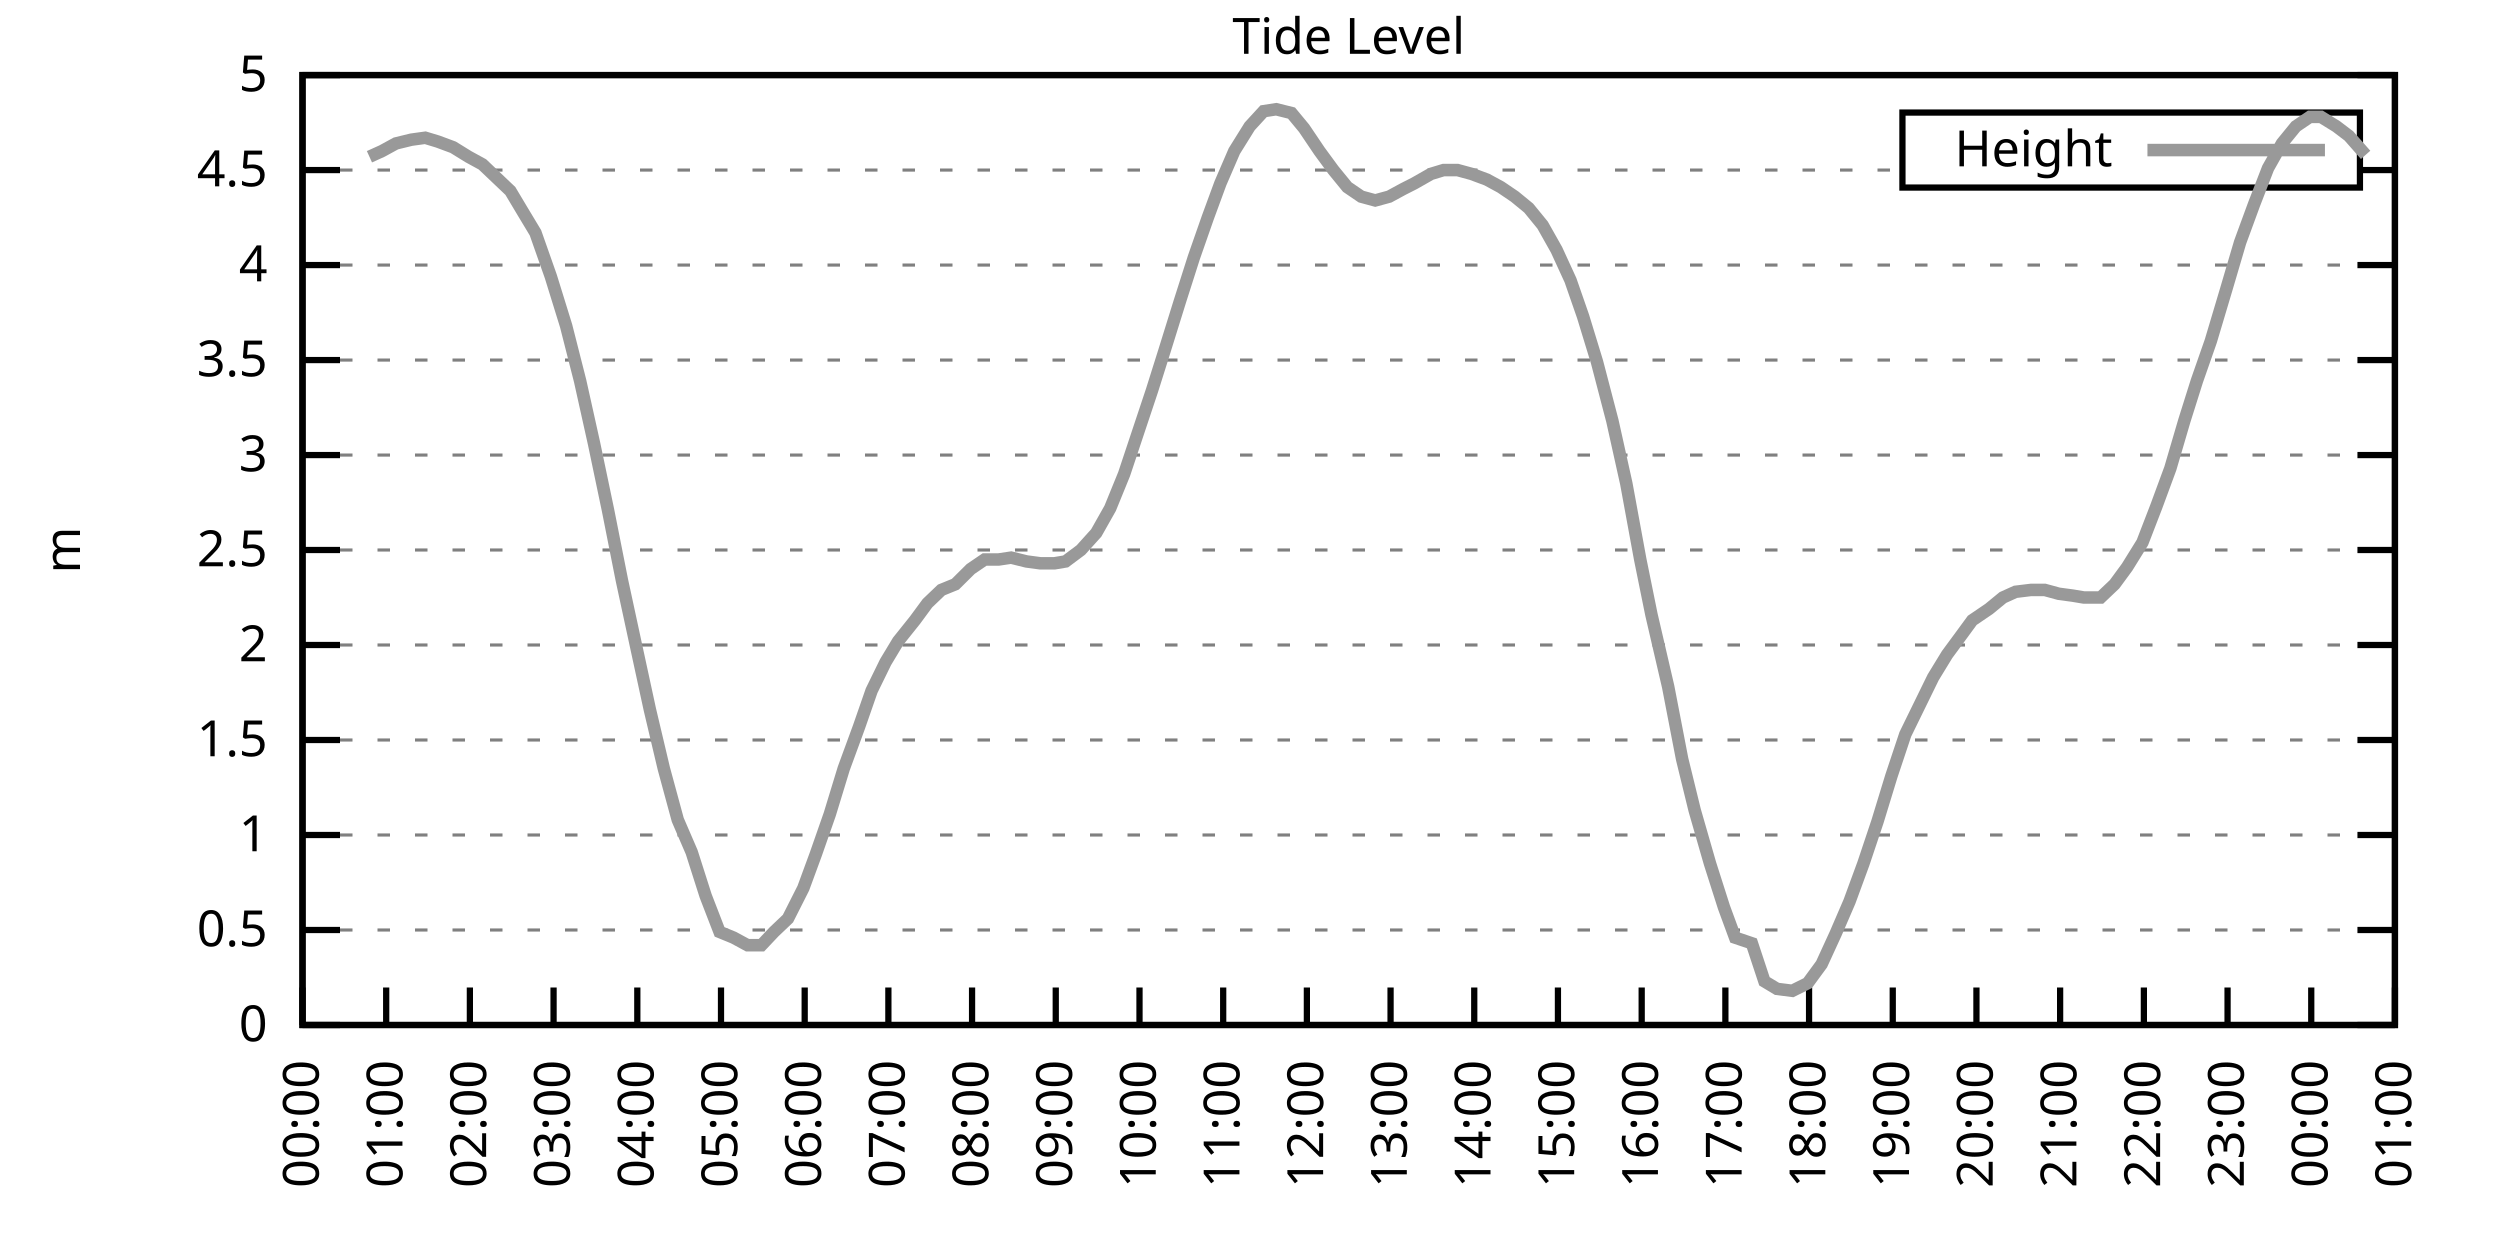
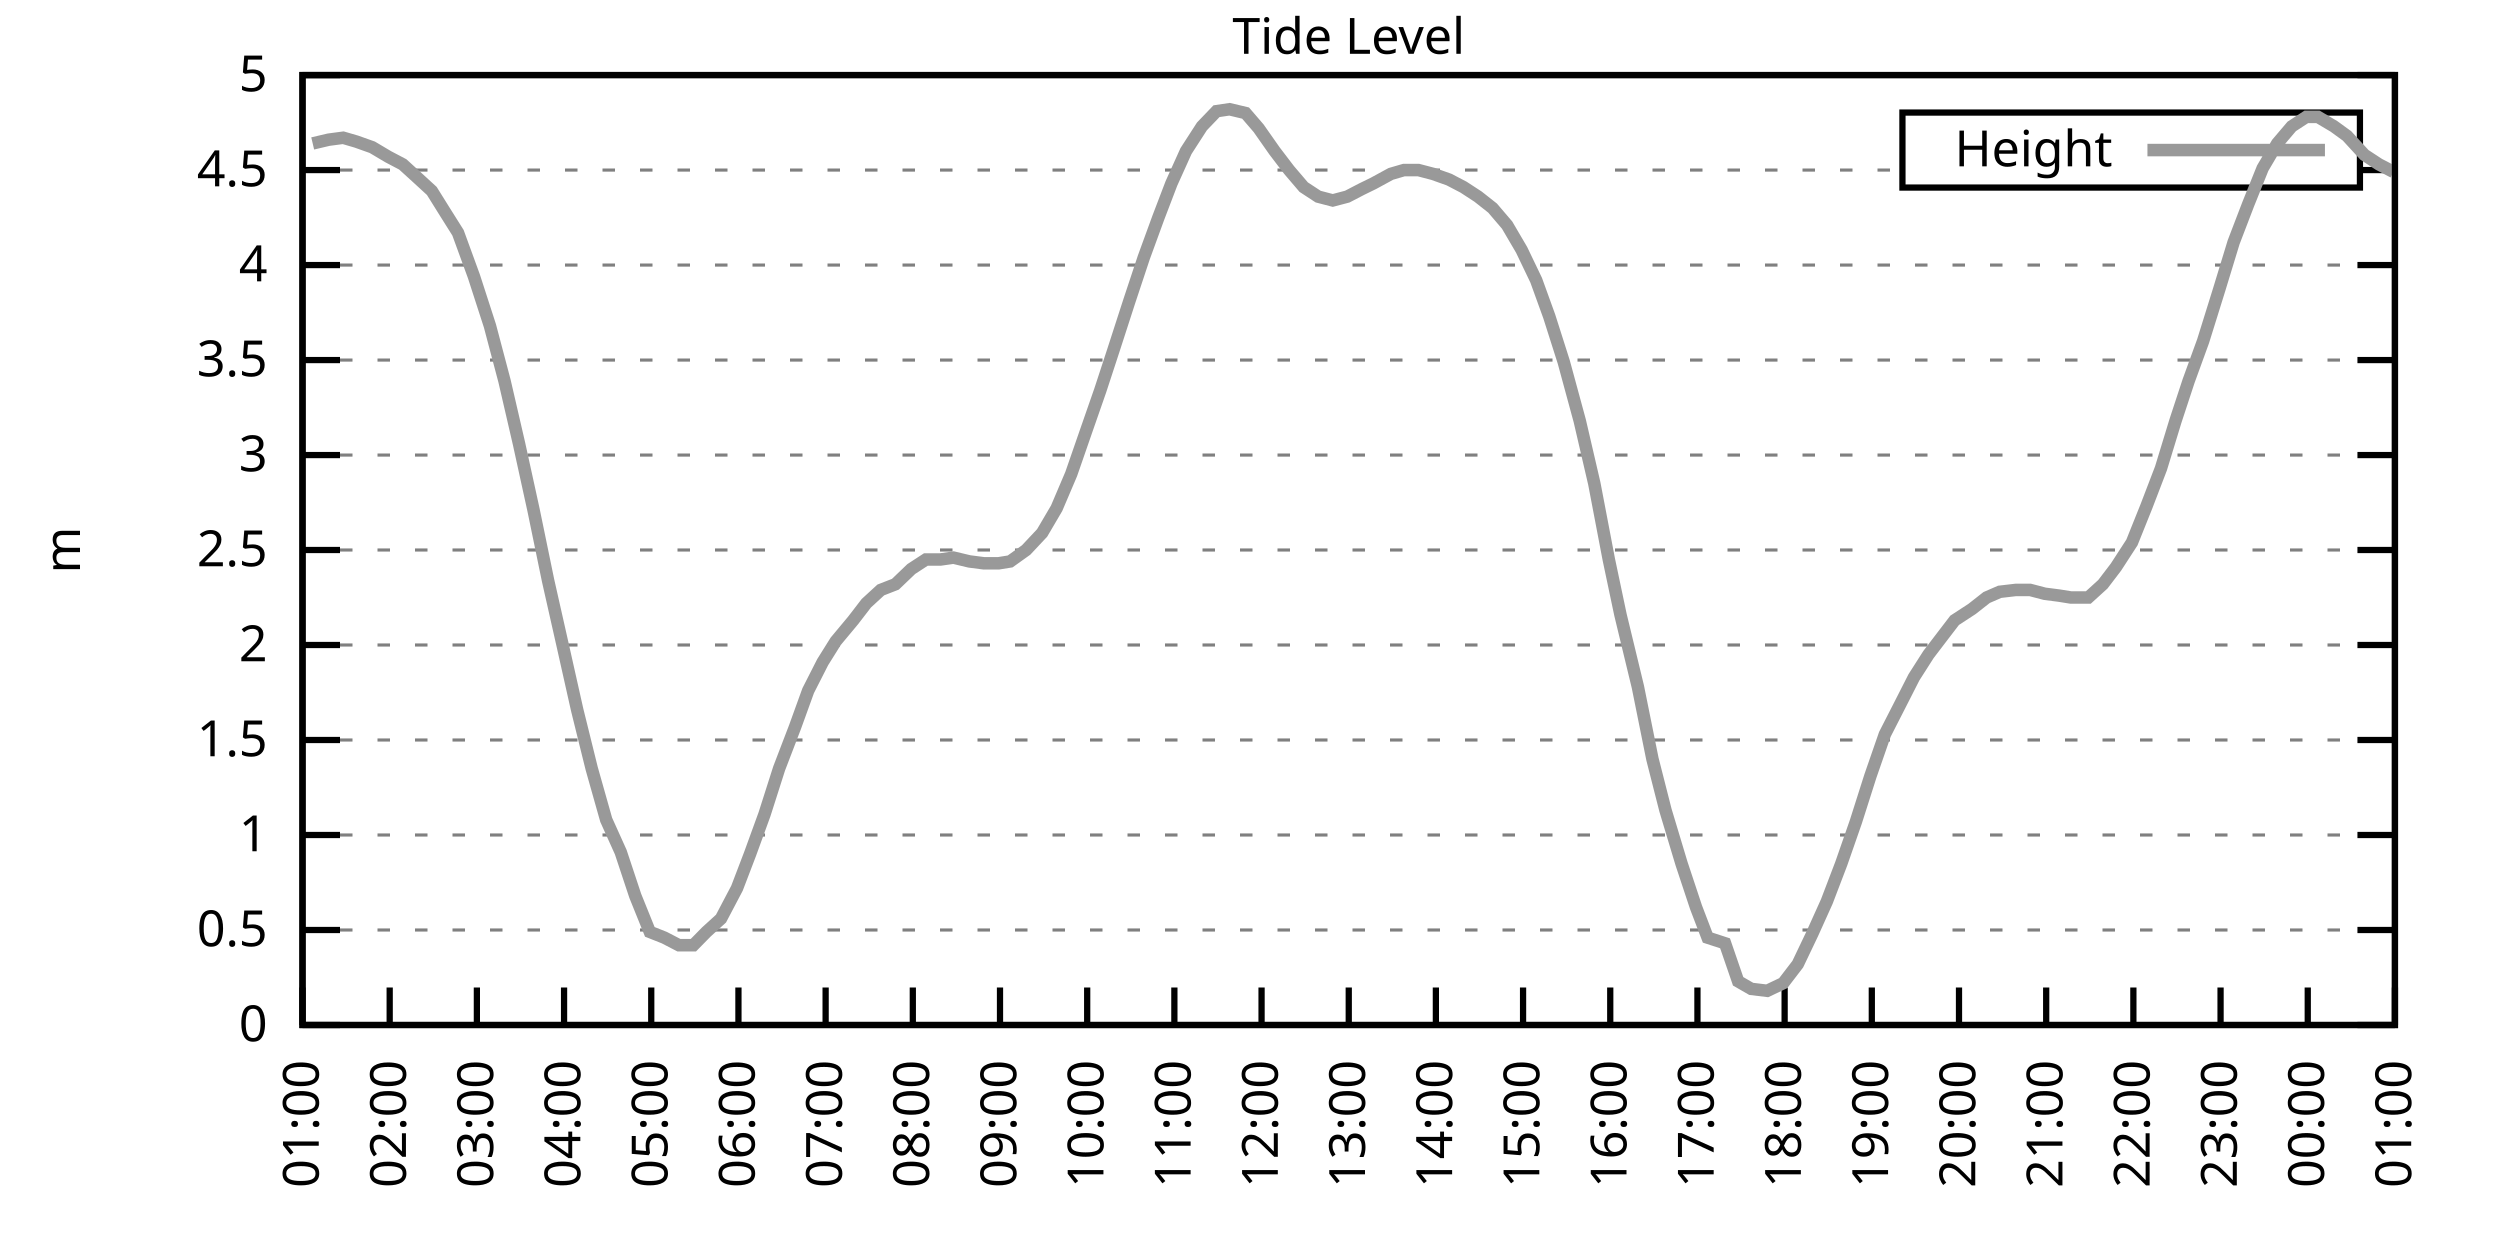
<svg xmlns="http://www.w3.org/2000/svg" xmlns:xlink="http://www.w3.org/1999/xlink" width="400" height="200" viewBox="0 0 400 200">
  <g id="gnuplot_canvas">
    <rect x="0" y="0" width="400" height="200" fill="none" />
    <defs>
      <circle id="gpDot" r="0.5" stroke-width="0.5" stroke="currentColor" />
      <path id="gpPt0" stroke-width="0.333" stroke="currentColor" d="M-1,0 h2 M0,-1 v2" />
      <path id="gpPt1" stroke-width="0.333" stroke="currentColor" d="M-1,-1 L1,1 M1,-1 L-1,1" />
      <path id="gpPt2" stroke-width="0.333" stroke="currentColor" d="M-1,0 L1,0 M0,-1 L0,1 M-1,-1 L1,1 M-1,1 L1,-1" />
      <rect id="gpPt3" stroke-width="0.333" stroke="currentColor" x="-1" y="-1" width="2" height="2" />
      <rect id="gpPt4" stroke-width="0.333" stroke="currentColor" fill="currentColor" x="-1" y="-1" width="2" height="2" />
      <circle id="gpPt5" stroke-width="0.333" stroke="currentColor" cx="0" cy="0" r="1" />
      <use xlink:href="#gpPt5" id="gpPt6" fill="currentColor" stroke="none" />
      <path id="gpPt7" stroke-width="0.333" stroke="currentColor" d="M0,-1.33 L-1.33,0.67 L1.33,0.67 z" />
      <use xlink:href="#gpPt7" id="gpPt8" fill="currentColor" stroke="none" />
      <use xlink:href="#gpPt7" id="gpPt9" stroke="currentColor" transform="rotate(180)" />
      <use xlink:href="#gpPt9" id="gpPt10" fill="currentColor" stroke="none" />
      <use xlink:href="#gpPt3" id="gpPt11" stroke="currentColor" transform="rotate(45)" />
      <use xlink:href="#gpPt11" id="gpPt12" fill="currentColor" stroke="none" />
      <path id="gpPt13" stroke-width="0.333" stroke="currentColor" d="M0,1.330 L1.265,0.411 L0.782,-1.067 L-0.782,-1.076 L-1.265,0.411 z" />
      <use xlink:href="#gpPt13" id="gpPt14" fill="currentColor" stroke="none" />
      <filter id="textbox" filterUnits="objectBoundingBox" x="0" y="0" height="1" width="1">
        <feFlood flood-color="white" flood-opacity="1" result="bgnd" />
        <feComposite in="SourceGraphic" in2="bgnd" operator="atop" />
      </filter>
      <filter id="greybox" filterUnits="objectBoundingBox" x="0" y="0" height="1" width="1">
        <feFlood flood-color="lightgrey" flood-opacity="1" result="grey" />
        <feComposite in="SourceGraphic" in2="grey" operator="atop" />
      </filter>
    </defs>
    <g fill="none" color="white" stroke="currentColor" stroke-width="1.00" stroke-linecap="butt" stroke-linejoin="miter">
</g>
    <g fill="none" color="black" stroke="currentColor" stroke-width="1.00" stroke-linecap="butt" stroke-linejoin="miter">
      <g stroke="none" shape-rendering="crispEdges">
        <polygon fill="rgb(255, 255, 255)" points="48.40,164.00 383.18,164.00 383.18,12.02 48.40,12.02 " />
      </g>
    </g>
    <g fill="none" color="black" stroke="currentColor" stroke-width="1.00" stroke-linecap="butt" stroke-linejoin="miter">
</g>
    <g fill="none" color="black" stroke="black" stroke-width="0.50" stroke-linecap="butt" stroke-linejoin="miter">
</g>
    <g fill="none" color="gray" stroke="currentColor" stroke-width="0.50" stroke-linecap="butt" stroke-linejoin="miter">
      <path stroke="gray" stroke-dasharray="2,4" class="gridline" d="M48.40,164.00 L383.19,164.00  " />
    </g>
    <g fill="none" color="gray" stroke="gray" stroke-width="1.00" stroke-linecap="butt" stroke-linejoin="miter">
</g>
    <g fill="none" color="black" stroke="currentColor" stroke-width="1.00" stroke-linecap="butt" stroke-linejoin="miter">
      <path stroke="black" d="M48.40,164.00 L54.40,164.00 M383.19,164.00 L377.19,164.00  " />
      <g transform="translate(42.80,166.60)" stroke="none" fill="black" font-family="Sans" font-size="8.00" text-anchor="end">
        <text>
          <tspan font-family="Sans"> 0</tspan>
        </text>
      </g>
    </g>
    <g fill="none" color="black" stroke="currentColor" stroke-width="1.00" stroke-linecap="butt" stroke-linejoin="miter">
</g>
    <g fill="none" color="black" stroke="black" stroke-width="0.50" stroke-linecap="butt" stroke-linejoin="miter">
</g>
    <g fill="none" color="gray" stroke="currentColor" stroke-width="0.50" stroke-linecap="butt" stroke-linejoin="miter">
      <path stroke="gray" stroke-dasharray="2,4" class="gridline" d="M48.40,148.80 L383.19,148.80  " />
    </g>
    <g fill="none" color="gray" stroke="gray" stroke-width="1.00" stroke-linecap="butt" stroke-linejoin="miter">
</g>
    <g fill="none" color="black" stroke="currentColor" stroke-width="1.00" stroke-linecap="butt" stroke-linejoin="miter">
      <path stroke="black" d="M48.40,148.80 L54.40,148.80 M383.19,148.80 L377.19,148.80  " />
      <g transform="translate(42.80,151.40)" stroke="none" fill="black" font-family="Sans" font-size="8.00" text-anchor="end">
        <text>
          <tspan font-family="Sans"> 0.5</tspan>
        </text>
      </g>
    </g>
    <g fill="none" color="black" stroke="currentColor" stroke-width="1.00" stroke-linecap="butt" stroke-linejoin="miter">
</g>
    <g fill="none" color="black" stroke="black" stroke-width="0.50" stroke-linecap="butt" stroke-linejoin="miter">
</g>
    <g fill="none" color="gray" stroke="currentColor" stroke-width="0.50" stroke-linecap="butt" stroke-linejoin="miter">
      <path stroke="gray" stroke-dasharray="2,4" class="gridline" d="M48.40,133.60 L383.19,133.60  " />
    </g>
    <g fill="none" color="gray" stroke="gray" stroke-width="1.00" stroke-linecap="butt" stroke-linejoin="miter">
</g>
    <g fill="none" color="black" stroke="currentColor" stroke-width="1.00" stroke-linecap="butt" stroke-linejoin="miter">
      <path stroke="black" d="M48.40,133.60 L54.40,133.60 M383.19,133.60 L377.19,133.60  " />
      <g transform="translate(42.80,136.20)" stroke="none" fill="black" font-family="Sans" font-size="8.00" text-anchor="end">
        <text>
          <tspan font-family="Sans"> 1</tspan>
        </text>
      </g>
    </g>
    <g fill="none" color="black" stroke="currentColor" stroke-width="1.00" stroke-linecap="butt" stroke-linejoin="miter">
</g>
    <g fill="none" color="black" stroke="black" stroke-width="0.50" stroke-linecap="butt" stroke-linejoin="miter">
</g>
    <g fill="none" color="gray" stroke="currentColor" stroke-width="0.50" stroke-linecap="butt" stroke-linejoin="miter">
      <path stroke="gray" stroke-dasharray="2,4" class="gridline" d="M48.40,118.40 L383.19,118.40  " />
    </g>
    <g fill="none" color="gray" stroke="gray" stroke-width="1.00" stroke-linecap="butt" stroke-linejoin="miter">
</g>
    <g fill="none" color="black" stroke="currentColor" stroke-width="1.00" stroke-linecap="butt" stroke-linejoin="miter">
      <path stroke="black" d="M48.40,118.40 L54.40,118.40 M383.19,118.40 L377.19,118.40  " />
      <g transform="translate(42.80,121.00)" stroke="none" fill="black" font-family="Sans" font-size="8.00" text-anchor="end">
        <text>
          <tspan font-family="Sans"> 1.5</tspan>
        </text>
      </g>
    </g>
    <g fill="none" color="black" stroke="currentColor" stroke-width="1.00" stroke-linecap="butt" stroke-linejoin="miter">
</g>
    <g fill="none" color="black" stroke="black" stroke-width="0.50" stroke-linecap="butt" stroke-linejoin="miter">
</g>
    <g fill="none" color="gray" stroke="currentColor" stroke-width="0.50" stroke-linecap="butt" stroke-linejoin="miter">
      <path stroke="gray" stroke-dasharray="2,4" class="gridline" d="M48.40,103.20 L383.19,103.20  " />
    </g>
    <g fill="none" color="gray" stroke="gray" stroke-width="1.00" stroke-linecap="butt" stroke-linejoin="miter">
</g>
    <g fill="none" color="black" stroke="currentColor" stroke-width="1.00" stroke-linecap="butt" stroke-linejoin="miter">
      <path stroke="black" d="M48.40,103.20 L54.40,103.20 M383.19,103.20 L377.19,103.20  " />
      <g transform="translate(42.80,105.80)" stroke="none" fill="black" font-family="Sans" font-size="8.00" text-anchor="end">
        <text>
          <tspan font-family="Sans"> 2</tspan>
        </text>
      </g>
    </g>
    <g fill="none" color="black" stroke="currentColor" stroke-width="1.00" stroke-linecap="butt" stroke-linejoin="miter">
</g>
    <g fill="none" color="black" stroke="black" stroke-width="0.50" stroke-linecap="butt" stroke-linejoin="miter">
</g>
    <g fill="none" color="gray" stroke="currentColor" stroke-width="0.50" stroke-linecap="butt" stroke-linejoin="miter">
      <path stroke="gray" stroke-dasharray="2,4" class="gridline" d="M48.40,88.00 L383.19,88.00  " />
    </g>
    <g fill="none" color="gray" stroke="gray" stroke-width="1.00" stroke-linecap="butt" stroke-linejoin="miter">
</g>
    <g fill="none" color="black" stroke="currentColor" stroke-width="1.00" stroke-linecap="butt" stroke-linejoin="miter">
      <path stroke="black" d="M48.40,88.00 L54.40,88.00 M383.19,88.00 L377.19,88.00  " />
      <g transform="translate(42.80,90.60)" stroke="none" fill="black" font-family="Sans" font-size="8.00" text-anchor="end">
        <text>
          <tspan font-family="Sans"> 2.5</tspan>
        </text>
      </g>
    </g>
    <g fill="none" color="black" stroke="currentColor" stroke-width="1.00" stroke-linecap="butt" stroke-linejoin="miter">
</g>
    <g fill="none" color="black" stroke="black" stroke-width="0.50" stroke-linecap="butt" stroke-linejoin="miter">
</g>
    <g fill="none" color="gray" stroke="currentColor" stroke-width="0.50" stroke-linecap="butt" stroke-linejoin="miter">
      <path stroke="gray" stroke-dasharray="2,4" class="gridline" d="M48.40,72.81 L383.19,72.81  " />
    </g>
    <g fill="none" color="gray" stroke="gray" stroke-width="1.00" stroke-linecap="butt" stroke-linejoin="miter">
</g>
    <g fill="none" color="black" stroke="currentColor" stroke-width="1.00" stroke-linecap="butt" stroke-linejoin="miter">
      <path stroke="black" d="M48.40,72.81 L54.40,72.81 M383.19,72.81 L377.19,72.81  " />
      <g transform="translate(42.80,75.41)" stroke="none" fill="black" font-family="Sans" font-size="8.00" text-anchor="end">
        <text>
          <tspan font-family="Sans"> 3</tspan>
        </text>
      </g>
    </g>
    <g fill="none" color="black" stroke="currentColor" stroke-width="1.00" stroke-linecap="butt" stroke-linejoin="miter">
</g>
    <g fill="none" color="black" stroke="black" stroke-width="0.50" stroke-linecap="butt" stroke-linejoin="miter">
</g>
    <g fill="none" color="gray" stroke="currentColor" stroke-width="0.50" stroke-linecap="butt" stroke-linejoin="miter">
      <path stroke="gray" stroke-dasharray="2,4" class="gridline" d="M48.40,57.61 L383.19,57.61  " />
    </g>
    <g fill="none" color="gray" stroke="gray" stroke-width="1.00" stroke-linecap="butt" stroke-linejoin="miter">
</g>
    <g fill="none" color="black" stroke="currentColor" stroke-width="1.00" stroke-linecap="butt" stroke-linejoin="miter">
      <path stroke="black" d="M48.40,57.61 L54.40,57.61 M383.19,57.61 L377.19,57.61  " />
      <g transform="translate(42.80,60.21)" stroke="none" fill="black" font-family="Sans" font-size="8.00" text-anchor="end">
        <text>
          <tspan font-family="Sans"> 3.5</tspan>
        </text>
      </g>
    </g>
    <g fill="none" color="black" stroke="currentColor" stroke-width="1.00" stroke-linecap="butt" stroke-linejoin="miter">
</g>
    <g fill="none" color="black" stroke="black" stroke-width="0.50" stroke-linecap="butt" stroke-linejoin="miter">
</g>
    <g fill="none" color="gray" stroke="currentColor" stroke-width="0.50" stroke-linecap="butt" stroke-linejoin="miter">
      <path stroke="gray" stroke-dasharray="2,4" class="gridline" d="M48.40,42.41 L383.19,42.41  " />
    </g>
    <g fill="none" color="gray" stroke="gray" stroke-width="1.00" stroke-linecap="butt" stroke-linejoin="miter">
</g>
    <g fill="none" color="black" stroke="currentColor" stroke-width="1.00" stroke-linecap="butt" stroke-linejoin="miter">
      <path stroke="black" d="M48.40,42.41 L54.40,42.41 M383.19,42.41 L377.19,42.41  " />
      <g transform="translate(42.80,45.01)" stroke="none" fill="black" font-family="Sans" font-size="8.00" text-anchor="end">
        <text>
          <tspan font-family="Sans"> 4</tspan>
        </text>
      </g>
    </g>
    <g fill="none" color="black" stroke="currentColor" stroke-width="1.00" stroke-linecap="butt" stroke-linejoin="miter">
</g>
    <g fill="none" color="black" stroke="black" stroke-width="0.50" stroke-linecap="butt" stroke-linejoin="miter">
</g>
    <g fill="none" color="gray" stroke="currentColor" stroke-width="0.50" stroke-linecap="butt" stroke-linejoin="miter">
      <path stroke="gray" stroke-dasharray="2,4" class="gridline" d="M48.40,27.21 L304.39,27.21 M377.59,27.21 L383.19,27.21  " />
    </g>
    <g fill="none" color="gray" stroke="gray" stroke-width="1.00" stroke-linecap="butt" stroke-linejoin="miter">
</g>
    <g fill="none" color="black" stroke="currentColor" stroke-width="1.00" stroke-linecap="butt" stroke-linejoin="miter">
      <path stroke="black" d="M48.40,27.21 L54.40,27.21 M383.19,27.21 L377.19,27.21  " />
      <g transform="translate(42.80,29.81)" stroke="none" fill="black" font-family="Sans" font-size="8.00" text-anchor="end">
        <text>
          <tspan font-family="Sans"> 4.5</tspan>
        </text>
      </g>
    </g>
    <g fill="none" color="black" stroke="currentColor" stroke-width="1.00" stroke-linecap="butt" stroke-linejoin="miter">
</g>
    <g fill="none" color="black" stroke="black" stroke-width="0.50" stroke-linecap="butt" stroke-linejoin="miter">
</g>
    <g fill="none" color="gray" stroke="currentColor" stroke-width="0.50" stroke-linecap="butt" stroke-linejoin="miter">
      <path stroke="gray" stroke-dasharray="2,4" class="gridline" d="M48.40,12.01 L383.19,12.01  " />
    </g>
    <g fill="none" color="gray" stroke="gray" stroke-width="1.00" stroke-linecap="butt" stroke-linejoin="miter">
</g>
    <g fill="none" color="black" stroke="currentColor" stroke-width="1.00" stroke-linecap="butt" stroke-linejoin="miter">
      <path stroke="black" d="M48.40,12.01 L54.40,12.01 M383.19,12.01 L377.19,12.01  " />
      <g transform="translate(42.80,14.61)" stroke="none" fill="black" font-family="Sans" font-size="8.00" text-anchor="end">
        <text>
          <tspan font-family="Sans"> 5</tspan>
        </text>
      </g>
    </g>
    <g fill="none" color="black" stroke="currentColor" stroke-width="1.00" stroke-linecap="butt" stroke-linejoin="miter">
      <path stroke="black" d="M48.40,164.00 L48.40,158.00  " />
      <g transform="translate(51.00,169.60) rotate(270.00)" stroke="none" fill="black" font-family="Sans" font-size="8.00" text-anchor="end">
        <text>
-           <tspan font-family="Sans">00:00</tspan>
-         </text>
-       </g>
-     </g>
-     <g fill="none" color="black" stroke="currentColor" stroke-width="1.00" stroke-linecap="butt" stroke-linejoin="miter">
-       <path stroke="black" d="M61.79,164.00 L61.79,158.00  " />
-       <g transform="translate(64.39,169.60) rotate(270.00)" stroke="none" fill="black" font-family="Sans" font-size="8.00" text-anchor="end">
-         <text>
          <tspan font-family="Sans">01:00</tspan>
        </text>
      </g>
    </g>
    <g fill="none" color="black" stroke="currentColor" stroke-width="1.00" stroke-linecap="butt" stroke-linejoin="miter">
-       <path stroke="black" d="M75.18,164.00 L75.18,158.00  " />
-       <g transform="translate(77.78,169.60) rotate(270.00)" stroke="none" fill="black" font-family="Sans" font-size="8.00" text-anchor="end">
+       <path stroke="black" d="M62.35,164.00 L62.35,158.00  " />
+       <g transform="translate(64.95,169.60) rotate(270.00)" stroke="none" fill="black" font-family="Sans" font-size="8.00" text-anchor="end">
        <text>
          <tspan font-family="Sans">02:00</tspan>
        </text>
      </g>
    </g>
    <g fill="none" color="black" stroke="currentColor" stroke-width="1.00" stroke-linecap="butt" stroke-linejoin="miter">
-       <path stroke="black" d="M88.57,164.00 L88.57,158.00  " />
-       <g transform="translate(91.17,169.60) rotate(270.00)" stroke="none" fill="black" font-family="Sans" font-size="8.00" text-anchor="end">
+       <path stroke="black" d="M76.30,164.00 L76.30,158.00  " />
+       <g transform="translate(78.90,169.60) rotate(270.00)" stroke="none" fill="black" font-family="Sans" font-size="8.00" text-anchor="end">
        <text>
          <tspan font-family="Sans">03:00</tspan>
        </text>
      </g>
    </g>
    <g fill="none" color="black" stroke="currentColor" stroke-width="1.00" stroke-linecap="butt" stroke-linejoin="miter">
-       <path stroke="black" d="M101.97,164.00 L101.97,158.00  " />
-       <g transform="translate(104.57,169.60) rotate(270.00)" stroke="none" fill="black" font-family="Sans" font-size="8.00" text-anchor="end">
+       <path stroke="black" d="M90.25,164.00 L90.25,158.00  " />
+       <g transform="translate(92.85,169.60) rotate(270.00)" stroke="none" fill="black" font-family="Sans" font-size="8.00" text-anchor="end">
        <text>
          <tspan font-family="Sans">04:00</tspan>
        </text>
      </g>
    </g>
    <g fill="none" color="black" stroke="currentColor" stroke-width="1.00" stroke-linecap="butt" stroke-linejoin="miter">
-       <path stroke="black" d="M115.36,164.00 L115.36,158.00  " />
-       <g transform="translate(117.96,169.60) rotate(270.00)" stroke="none" fill="black" font-family="Sans" font-size="8.00" text-anchor="end">
+       <path stroke="black" d="M104.20,164.00 L104.20,158.00  " />
+       <g transform="translate(106.80,169.60) rotate(270.00)" stroke="none" fill="black" font-family="Sans" font-size="8.00" text-anchor="end">
        <text>
          <tspan font-family="Sans">05:00</tspan>
        </text>
      </g>
    </g>
    <g fill="none" color="black" stroke="currentColor" stroke-width="1.00" stroke-linecap="butt" stroke-linejoin="miter">
-       <path stroke="black" d="M128.75,164.00 L128.75,158.00  " />
-       <g transform="translate(131.35,169.60) rotate(270.00)" stroke="none" fill="black" font-family="Sans" font-size="8.00" text-anchor="end">
+       <path stroke="black" d="M118.15,164.00 L118.15,158.00  " />
+       <g transform="translate(120.75,169.60) rotate(270.00)" stroke="none" fill="black" font-family="Sans" font-size="8.00" text-anchor="end">
        <text>
          <tspan font-family="Sans">06:00</tspan>
        </text>
      </g>
    </g>
    <g fill="none" color="black" stroke="currentColor" stroke-width="1.00" stroke-linecap="butt" stroke-linejoin="miter">
-       <path stroke="black" d="M142.14,164.00 L142.14,158.00  " />
-       <g transform="translate(144.74,169.60) rotate(270.00)" stroke="none" fill="black" font-family="Sans" font-size="8.00" text-anchor="end">
+       <path stroke="black" d="M132.10,164.00 L132.10,158.00  " />
+       <g transform="translate(134.70,169.60) rotate(270.00)" stroke="none" fill="black" font-family="Sans" font-size="8.00" text-anchor="end">
        <text>
          <tspan font-family="Sans">07:00</tspan>
        </text>
      </g>
    </g>
    <g fill="none" color="black" stroke="currentColor" stroke-width="1.00" stroke-linecap="butt" stroke-linejoin="miter">
-       <path stroke="black" d="M155.53,164.00 L155.53,158.00  " />
-       <g transform="translate(158.13,169.60) rotate(270.00)" stroke="none" fill="black" font-family="Sans" font-size="8.00" text-anchor="end">
+       <path stroke="black" d="M146.05,164.00 L146.05,158.00  " />
+       <g transform="translate(148.65,169.60) rotate(270.00)" stroke="none" fill="black" font-family="Sans" font-size="8.00" text-anchor="end">
        <text>
          <tspan font-family="Sans">08:00</tspan>
        </text>
      </g>
    </g>
    <g fill="none" color="black" stroke="currentColor" stroke-width="1.00" stroke-linecap="butt" stroke-linejoin="miter">
-       <path stroke="black" d="M168.92,164.00 L168.92,158.00  " />
-       <g transform="translate(171.52,169.60) rotate(270.00)" stroke="none" fill="black" font-family="Sans" font-size="8.00" text-anchor="end">
+       <path stroke="black" d="M160.00,164.00 L160.00,158.00  " />
+       <g transform="translate(162.60,169.60) rotate(270.00)" stroke="none" fill="black" font-family="Sans" font-size="8.00" text-anchor="end">
        <text>
          <tspan font-family="Sans">09:00</tspan>
        </text>
      </g>
    </g>
    <g fill="none" color="black" stroke="currentColor" stroke-width="1.00" stroke-linecap="butt" stroke-linejoin="miter">
-       <path stroke="black" d="M182.32,164.00 L182.32,158.00  " />
-       <g transform="translate(184.92,169.60) rotate(270.00)" stroke="none" fill="black" font-family="Sans" font-size="8.00" text-anchor="end">
+       <path stroke="black" d="M173.95,164.00 L173.95,158.00  " />
+       <g transform="translate(176.55,169.60) rotate(270.00)" stroke="none" fill="black" font-family="Sans" font-size="8.00" text-anchor="end">
        <text>
          <tspan font-family="Sans">10:00</tspan>
        </text>
      </g>
    </g>
    <g fill="none" color="black" stroke="currentColor" stroke-width="1.00" stroke-linecap="butt" stroke-linejoin="miter">
-       <path stroke="black" d="M195.71,164.00 L195.71,158.00  " />
-       <g transform="translate(198.31,169.60) rotate(270.00)" stroke="none" fill="black" font-family="Sans" font-size="8.00" text-anchor="end">
+       <path stroke="black" d="M187.90,164.00 L187.90,158.00  " />
+       <g transform="translate(190.50,169.60) rotate(270.00)" stroke="none" fill="black" font-family="Sans" font-size="8.00" text-anchor="end">
        <text>
          <tspan font-family="Sans">11:00</tspan>
        </text>
      </g>
    </g>
    <g fill="none" color="black" stroke="currentColor" stroke-width="1.00" stroke-linecap="butt" stroke-linejoin="miter">
-       <path stroke="black" d="M209.10,164.00 L209.10,158.00  " />
-       <g transform="translate(211.70,169.60) rotate(270.00)" stroke="none" fill="black" font-family="Sans" font-size="8.00" text-anchor="end">
+       <path stroke="black" d="M201.85,164.00 L201.85,158.00  " />
+       <g transform="translate(204.45,169.60) rotate(270.00)" stroke="none" fill="black" font-family="Sans" font-size="8.00" text-anchor="end">
        <text>
          <tspan font-family="Sans">12:00</tspan>
        </text>
      </g>
    </g>
    <g fill="none" color="black" stroke="currentColor" stroke-width="1.00" stroke-linecap="butt" stroke-linejoin="miter">
-       <path stroke="black" d="M222.49,164.00 L222.49,158.00  " />
-       <g transform="translate(225.09,169.60) rotate(270.00)" stroke="none" fill="black" font-family="Sans" font-size="8.00" text-anchor="end">
+       <path stroke="black" d="M215.80,164.00 L215.80,158.00  " />
+       <g transform="translate(218.40,169.60) rotate(270.00)" stroke="none" fill="black" font-family="Sans" font-size="8.00" text-anchor="end">
        <text>
          <tspan font-family="Sans">13:00</tspan>
        </text>
      </g>
    </g>
    <g fill="none" color="black" stroke="currentColor" stroke-width="1.00" stroke-linecap="butt" stroke-linejoin="miter">
-       <path stroke="black" d="M235.88,164.00 L235.88,158.00  " />
-       <g transform="translate(238.48,169.60) rotate(270.00)" stroke="none" fill="black" font-family="Sans" font-size="8.00" text-anchor="end">
+       <path stroke="black" d="M229.74,164.00 L229.74,158.00  " />
+       <g transform="translate(232.34,169.60) rotate(270.00)" stroke="none" fill="black" font-family="Sans" font-size="8.00" text-anchor="end">
        <text>
          <tspan font-family="Sans">14:00</tspan>
        </text>
      </g>
    </g>
    <g fill="none" color="black" stroke="currentColor" stroke-width="1.00" stroke-linecap="butt" stroke-linejoin="miter">
-       <path stroke="black" d="M249.27,164.00 L249.27,158.00  " />
-       <g transform="translate(251.87,169.60) rotate(270.00)" stroke="none" fill="black" font-family="Sans" font-size="8.00" text-anchor="end">
+       <path stroke="black" d="M243.69,164.00 L243.69,158.00  " />
+       <g transform="translate(246.29,169.60) rotate(270.00)" stroke="none" fill="black" font-family="Sans" font-size="8.00" text-anchor="end">
        <text>
          <tspan font-family="Sans">15:00</tspan>
        </text>
      </g>
    </g>
    <g fill="none" color="black" stroke="currentColor" stroke-width="1.00" stroke-linecap="butt" stroke-linejoin="miter">
-       <path stroke="black" d="M262.67,164.00 L262.67,158.00  " />
-       <g transform="translate(265.27,169.60) rotate(270.00)" stroke="none" fill="black" font-family="Sans" font-size="8.00" text-anchor="end">
+       <path stroke="black" d="M257.64,164.00 L257.64,158.00  " />
+       <g transform="translate(260.24,169.60) rotate(270.00)" stroke="none" fill="black" font-family="Sans" font-size="8.00" text-anchor="end">
        <text>
          <tspan font-family="Sans">16:00</tspan>
        </text>
      </g>
    </g>
    <g fill="none" color="black" stroke="currentColor" stroke-width="1.00" stroke-linecap="butt" stroke-linejoin="miter">
-       <path stroke="black" d="M276.06,164.00 L276.06,158.00  " />
-       <g transform="translate(278.66,169.60) rotate(270.00)" stroke="none" fill="black" font-family="Sans" font-size="8.00" text-anchor="end">
+       <path stroke="black" d="M271.59,164.00 L271.59,158.00  " />
+       <g transform="translate(274.19,169.60) rotate(270.00)" stroke="none" fill="black" font-family="Sans" font-size="8.00" text-anchor="end">
        <text>
          <tspan font-family="Sans">17:00</tspan>
        </text>
      </g>
    </g>
    <g fill="none" color="black" stroke="currentColor" stroke-width="1.00" stroke-linecap="butt" stroke-linejoin="miter">
-       <path stroke="black" d="M289.45,164.00 L289.45,158.00  " />
-       <g transform="translate(292.05,169.60) rotate(270.00)" stroke="none" fill="black" font-family="Sans" font-size="8.00" text-anchor="end">
+       <path stroke="black" d="M285.54,164.00 L285.54,158.00  " />
+       <g transform="translate(288.14,169.60) rotate(270.00)" stroke="none" fill="black" font-family="Sans" font-size="8.00" text-anchor="end">
        <text>
          <tspan font-family="Sans">18:00</tspan>
        </text>
      </g>
    </g>
    <g fill="none" color="black" stroke="currentColor" stroke-width="1.00" stroke-linecap="butt" stroke-linejoin="miter">
-       <path stroke="black" d="M302.84,164.00 L302.84,158.00  " />
-       <g transform="translate(305.44,169.60) rotate(270.00)" stroke="none" fill="black" font-family="Sans" font-size="8.00" text-anchor="end">
+       <path stroke="black" d="M299.49,164.00 L299.49,158.00  " />
+       <g transform="translate(302.09,169.60) rotate(270.00)" stroke="none" fill="black" font-family="Sans" font-size="8.00" text-anchor="end">
        <text>
          <tspan font-family="Sans">19:00</tspan>
        </text>
      </g>
    </g>
    <g fill="none" color="black" stroke="currentColor" stroke-width="1.00" stroke-linecap="butt" stroke-linejoin="miter">
-       <path stroke="black" d="M316.23,164.00 L316.23,158.00  " />
-       <g transform="translate(318.83,169.60) rotate(270.00)" stroke="none" fill="black" font-family="Sans" font-size="8.00" text-anchor="end">
+       <path stroke="black" d="M313.44,164.00 L313.44,158.00  " />
+       <g transform="translate(316.04,169.60) rotate(270.00)" stroke="none" fill="black" font-family="Sans" font-size="8.00" text-anchor="end">
        <text>
          <tspan font-family="Sans">20:00</tspan>
        </text>
      </g>
    </g>
    <g fill="none" color="black" stroke="currentColor" stroke-width="1.00" stroke-linecap="butt" stroke-linejoin="miter">
-       <path stroke="black" d="M329.62,164.00 L329.62,158.00  " />
-       <g transform="translate(332.22,169.60) rotate(270.00)" stroke="none" fill="black" font-family="Sans" font-size="8.00" text-anchor="end">
+       <path stroke="black" d="M327.39,164.00 L327.39,158.00  " />
+       <g transform="translate(329.99,169.60) rotate(270.00)" stroke="none" fill="black" font-family="Sans" font-size="8.00" text-anchor="end">
        <text>
          <tspan font-family="Sans">21:00</tspan>
        </text>
      </g>
    </g>
    <g fill="none" color="black" stroke="currentColor" stroke-width="1.00" stroke-linecap="butt" stroke-linejoin="miter">
-       <path stroke="black" d="M343.02,164.00 L343.02,158.00  " />
-       <g transform="translate(345.62,169.60) rotate(270.00)" stroke="none" fill="black" font-family="Sans" font-size="8.00" text-anchor="end">
+       <path stroke="black" d="M341.34,164.00 L341.34,158.00  " />
+       <g transform="translate(343.94,169.60) rotate(270.00)" stroke="none" fill="black" font-family="Sans" font-size="8.00" text-anchor="end">
        <text>
          <tspan font-family="Sans">22:00</tspan>
        </text>
      </g>
    </g>
    <g fill="none" color="black" stroke="currentColor" stroke-width="1.00" stroke-linecap="butt" stroke-linejoin="miter">
-       <path stroke="black" d="M356.41,164.00 L356.41,158.00  " />
-       <g transform="translate(359.01,169.60) rotate(270.00)" stroke="none" fill="black" font-family="Sans" font-size="8.00" text-anchor="end">
+       <path stroke="black" d="M355.29,164.00 L355.29,158.00  " />
+       <g transform="translate(357.89,169.60) rotate(270.00)" stroke="none" fill="black" font-family="Sans" font-size="8.00" text-anchor="end">
        <text>
          <tspan font-family="Sans">23:00</tspan>
        </text>
      </g>
    </g>
    <g fill="none" color="black" stroke="currentColor" stroke-width="1.00" stroke-linecap="butt" stroke-linejoin="miter">
-       <path stroke="black" d="M369.80,164.00 L369.80,158.00  " />
-       <g transform="translate(372.40,169.60) rotate(270.00)" stroke="none" fill="black" font-family="Sans" font-size="8.00" text-anchor="end">
+       <path stroke="black" d="M369.24,164.00 L369.24,158.00  " />
+       <g transform="translate(371.84,169.60) rotate(270.00)" stroke="none" fill="black" font-family="Sans" font-size="8.00" text-anchor="end">
        <text>
          <tspan font-family="Sans">00:00</tspan>
        </text>
      </g>
    </g>
    <g fill="none" color="black" stroke="currentColor" stroke-width="1.00" stroke-linecap="butt" stroke-linejoin="miter">
      <path stroke="black" d="M383.19,164.00 L383.19,158.00  " />
      <g transform="translate(385.79,169.60) rotate(270.00)" stroke="none" fill="black" font-family="Sans" font-size="8.00" text-anchor="end">
        <text>
          <tspan font-family="Sans">01:00</tspan>
        </text>
      </g>
    </g>
    <g fill="none" color="black" stroke="currentColor" stroke-width="1.00" stroke-linecap="butt" stroke-linejoin="miter">
</g>
    <g fill="none" color="black" stroke="currentColor" stroke-width="1.00" stroke-linecap="butt" stroke-linejoin="miter">
      <path stroke="black" d="M48.40,12.01 L48.40,164.00 L383.19,164.00 L383.19,12.01 L48.40,12.01 Z  " />
    </g>
    <g fill="none" color="black" stroke="currentColor" stroke-width="1.00" stroke-linecap="butt" stroke-linejoin="miter">
</g>
    <g fill="none" color="black" stroke="currentColor" stroke-width="1.00" stroke-linecap="butt" stroke-linejoin="miter">
      <path stroke="black" d="M304.39,30.01 L304.39,18.01 L377.59,18.01 L377.59,30.01 L304.39,30.01 Z  " />
    </g>
    <g id="Tide_level_plot_1">
      <g fill="none" color="white" stroke="black" stroke-width="2.00" stroke-linecap="butt" stroke-linejoin="miter">
</g>
      <g fill="none" color="black" stroke="currentColor" stroke-width="2.00" stroke-linecap="butt" stroke-linejoin="miter">
        <g transform="translate(337.99,26.61)" stroke="none" fill="black" font-family="Sans" font-size="8.00" text-anchor="end">
          <text>
            <tspan font-family="Sans">Height</tspan>
          </text>
        </g>
      </g>
      <g fill="none" color="black" stroke="currentColor" stroke-width="2.00" stroke-linecap="butt" stroke-linejoin="miter">
-         <path stroke="rgb(153, 153, 153)" d="M343.59,24.01 L371.99,24.01 M59.11,25.08 L61.12,24.17 L63.35,22.95 L65.81,22.35 L68.04,22.04 L70.05,22.65   L72.50,23.56 L74.96,25.08 L77.19,26.30 L79.42,28.42 L81.66,30.55 L83.66,33.90 L85.67,37.24 L88.13,44.23   L90.58,52.14 L92.82,60.95 L95.05,70.98 L97.28,81.62 L99.51,92.87 L101.74,103.20 L103.98,113.54 L106.21,122.96   L108.44,131.17 L110.67,136.34 L112.90,143.33 L115.13,149.10 L117.37,150.02 L119.60,151.23 L121.83,151.23 L123.84,149.10   L126.07,146.98 L128.53,142.11 L130.54,136.64 L132.77,130.26 L135.00,122.96 L137.45,116.28 L139.46,110.50 L141.69,105.94   L143.70,102.60 L146.38,99.25 L148.39,96.52 L150.62,94.39 L152.85,93.48 L155.31,91.04 L157.54,89.52 L159.77,89.52   L161.78,89.22 L164.24,89.83 L166.47,90.13 L168.70,90.13 L170.49,89.83 L172.94,88.00 L175.40,85.27 L177.63,81.32   L179.86,75.85 L182.09,69.16 L184.32,62.47 L186.33,56.09 L188.79,48.18 L191.02,41.19 L193.25,34.81 L195.26,29.34   L197.49,24.17 L199.95,20.22 L202.18,17.79 L204.19,17.48 L206.64,18.09 L208.65,20.52 L211.11,24.17 L213.34,27.21   L215.57,29.94 L217.80,31.46 L220.04,32.07 L222.27,31.46 L224.50,30.25 L226.29,29.34 L228.96,27.82 L230.97,27.21   L233.20,27.21 L235.44,27.82 L237.89,28.73 L240.12,29.94 L242.36,31.46 L244.59,33.29 L246.82,36.02 L249.05,39.98   L251.28,44.84 L253.29,50.62 L255.52,57.91 L257.98,67.33 L260.21,77.37 L262.44,89.52 L264.23,98.34 L266.91,109.89   L269.14,121.44 L271.15,129.65 L273.60,138.16 L275.83,145.15 L277.62,150.02 L280.30,150.93 L282.31,157.01 L284.32,158.22   L286.77,158.53 L289.23,157.31 L291.46,154.27 L293.69,149.41 L295.92,144.24 L298.15,138.16 L300.39,131.47 L302.62,124.18   L304.85,117.49 L307.08,112.93 L309.31,108.37 L311.54,104.72 L313.78,101.68 L315.56,99.25 L318.24,97.43 L320.47,95.60   L322.48,94.69 L324.94,94.39 L327.17,94.39 L329.40,95.00 L331.63,95.30 L333.42,95.60 L336.10,95.60 L338.33,93.48   L340.34,90.74 L342.79,86.79 L345.02,81.01 L347.26,74.93 L349.49,67.33 L351.50,60.95 L353.73,54.57 L356.18,46.36   L358.42,38.76 L360.65,32.68 L362.88,26.91 L365.11,22.95 L367.34,20.22 L369.58,18.70 L371.36,18.70 L373.82,20.22   L375.82,21.74 L378.50,24.78  " />
+         <path stroke="rgb(153, 153, 153)" d="M343.59,24.01 L371.99,24.01 M50.03,22.95 L52.58,22.35 L54.91,22.04 L57.00,22.65 L59.56,23.56 L62.12,25.08   L64.44,26.30 L66.77,28.42 L69.09,30.55 L71.18,33.90 L73.28,37.24 L75.83,44.23 L78.39,52.14 L80.72,60.95   L83.04,70.98 L85.37,81.62 L87.69,92.87 L90.02,103.20 L92.34,113.54 L94.67,122.96 L96.99,131.17 L99.32,136.34   L101.64,143.33 L103.97,149.10 L106.29,150.02 L108.62,151.23 L110.94,151.23 L113.03,149.10 L115.36,146.98 L117.92,142.11   L120.01,136.64 L122.33,130.26 L124.66,122.96 L127.22,116.28 L129.31,110.50 L131.63,105.94 L133.72,102.60 L136.51,99.25   L138.61,96.52 L140.93,94.39 L143.26,93.48 L145.81,91.04 L148.14,89.52 L150.46,89.52 L152.56,89.22 L155.11,89.83   L157.44,90.13 L159.76,90.13 L161.62,89.83 L164.18,88.00 L166.74,85.27 L169.06,81.32 L171.39,75.85 L173.71,69.16   L176.04,62.47 L178.13,56.09 L180.69,48.18 L183.01,41.19 L185.34,34.81 L187.43,29.34 L189.76,24.17 L192.31,20.22   L194.64,17.79 L196.73,17.48 L199.29,18.09 L201.38,20.52 L203.94,24.17 L206.26,27.21 L208.59,29.94 L210.91,31.46   L213.24,32.07 L215.56,31.46 L217.89,30.25 L219.75,29.34 L222.54,27.82 L224.63,27.21 L226.95,27.21 L229.28,27.82   L231.84,28.73 L234.16,29.94 L236.49,31.46 L238.81,33.29 L241.14,36.02 L243.46,39.98 L245.79,44.84 L247.88,50.62   L250.20,57.91 L252.76,67.33 L255.09,77.37 L257.41,89.52 L259.27,98.34 L262.06,109.89 L264.39,121.44 L266.48,129.65   L269.04,138.16 L271.36,145.15 L273.22,150.02 L276.01,150.93 L278.10,157.01 L280.20,158.22 L282.75,158.53 L285.31,157.31   L287.64,154.27 L289.96,149.41 L292.29,144.24 L294.61,138.16 L296.94,131.47 L299.26,124.18 L301.58,117.49 L303.91,112.93   L306.23,108.37 L308.56,104.72 L310.88,101.68 L312.74,99.25 L315.53,97.43 L317.86,95.60 L319.95,94.69 L322.51,94.39   L324.83,94.39 L327.16,95.00 L329.48,95.30 L331.34,95.60 L334.13,95.60 L336.46,93.48 L338.55,90.74 L341.11,86.79   L343.43,81.01 L345.76,74.93 L348.08,67.33 L350.18,60.95 L352.50,54.57 L355.06,46.36 L357.38,38.76 L359.71,32.68   L362.03,26.91 L364.36,22.95 L366.68,20.22 L369.01,18.70 L370.87,18.70 L373.43,20.22 L375.52,21.74 L378.31,24.78   L380.63,26.30 L382.96,27.51  " />
      </g>
    </g>
    <g fill="none" color="black" stroke="currentColor" stroke-width="2.00" stroke-linecap="butt" stroke-linejoin="miter">
</g>
    <g fill="none" color="black" stroke="black" stroke-width="1.00" stroke-linecap="butt" stroke-linejoin="miter">
</g>
    <g fill="none" color="black" stroke="currentColor" stroke-width="1.00" stroke-linecap="butt" stroke-linejoin="miter">
      <path stroke="black" d="M48.40,12.01 L48.40,164.00 L383.19,164.00 L383.19,12.01 L48.40,12.01 Z  " />
      <g transform="translate(12.80,88.01) rotate(270.00)" stroke="none" fill="black" font-family="Sans" font-size="8.00" text-anchor="middle">
        <text>
          <tspan font-family="Sans">m</tspan>
        </text>
      </g>
    </g>
    <g fill="none" color="black" stroke="currentColor" stroke-width="1.00" stroke-linecap="butt" stroke-linejoin="miter">
</g>
    <g fill="none" color="black" stroke="currentColor" stroke-width="1.00" stroke-linecap="butt" stroke-linejoin="miter">
      <g transform="translate(215.79,8.61)" stroke="none" fill="black" font-family="Sans" font-size="8.00" text-anchor="middle">
        <text>
          <tspan font-family="Sans">Tide Level</tspan>
        </text>
      </g>
    </g>
    <g fill="none" color="black" stroke="currentColor" stroke-width="1.00" stroke-linecap="butt" stroke-linejoin="miter">
</g>
  </g>
</svg>
